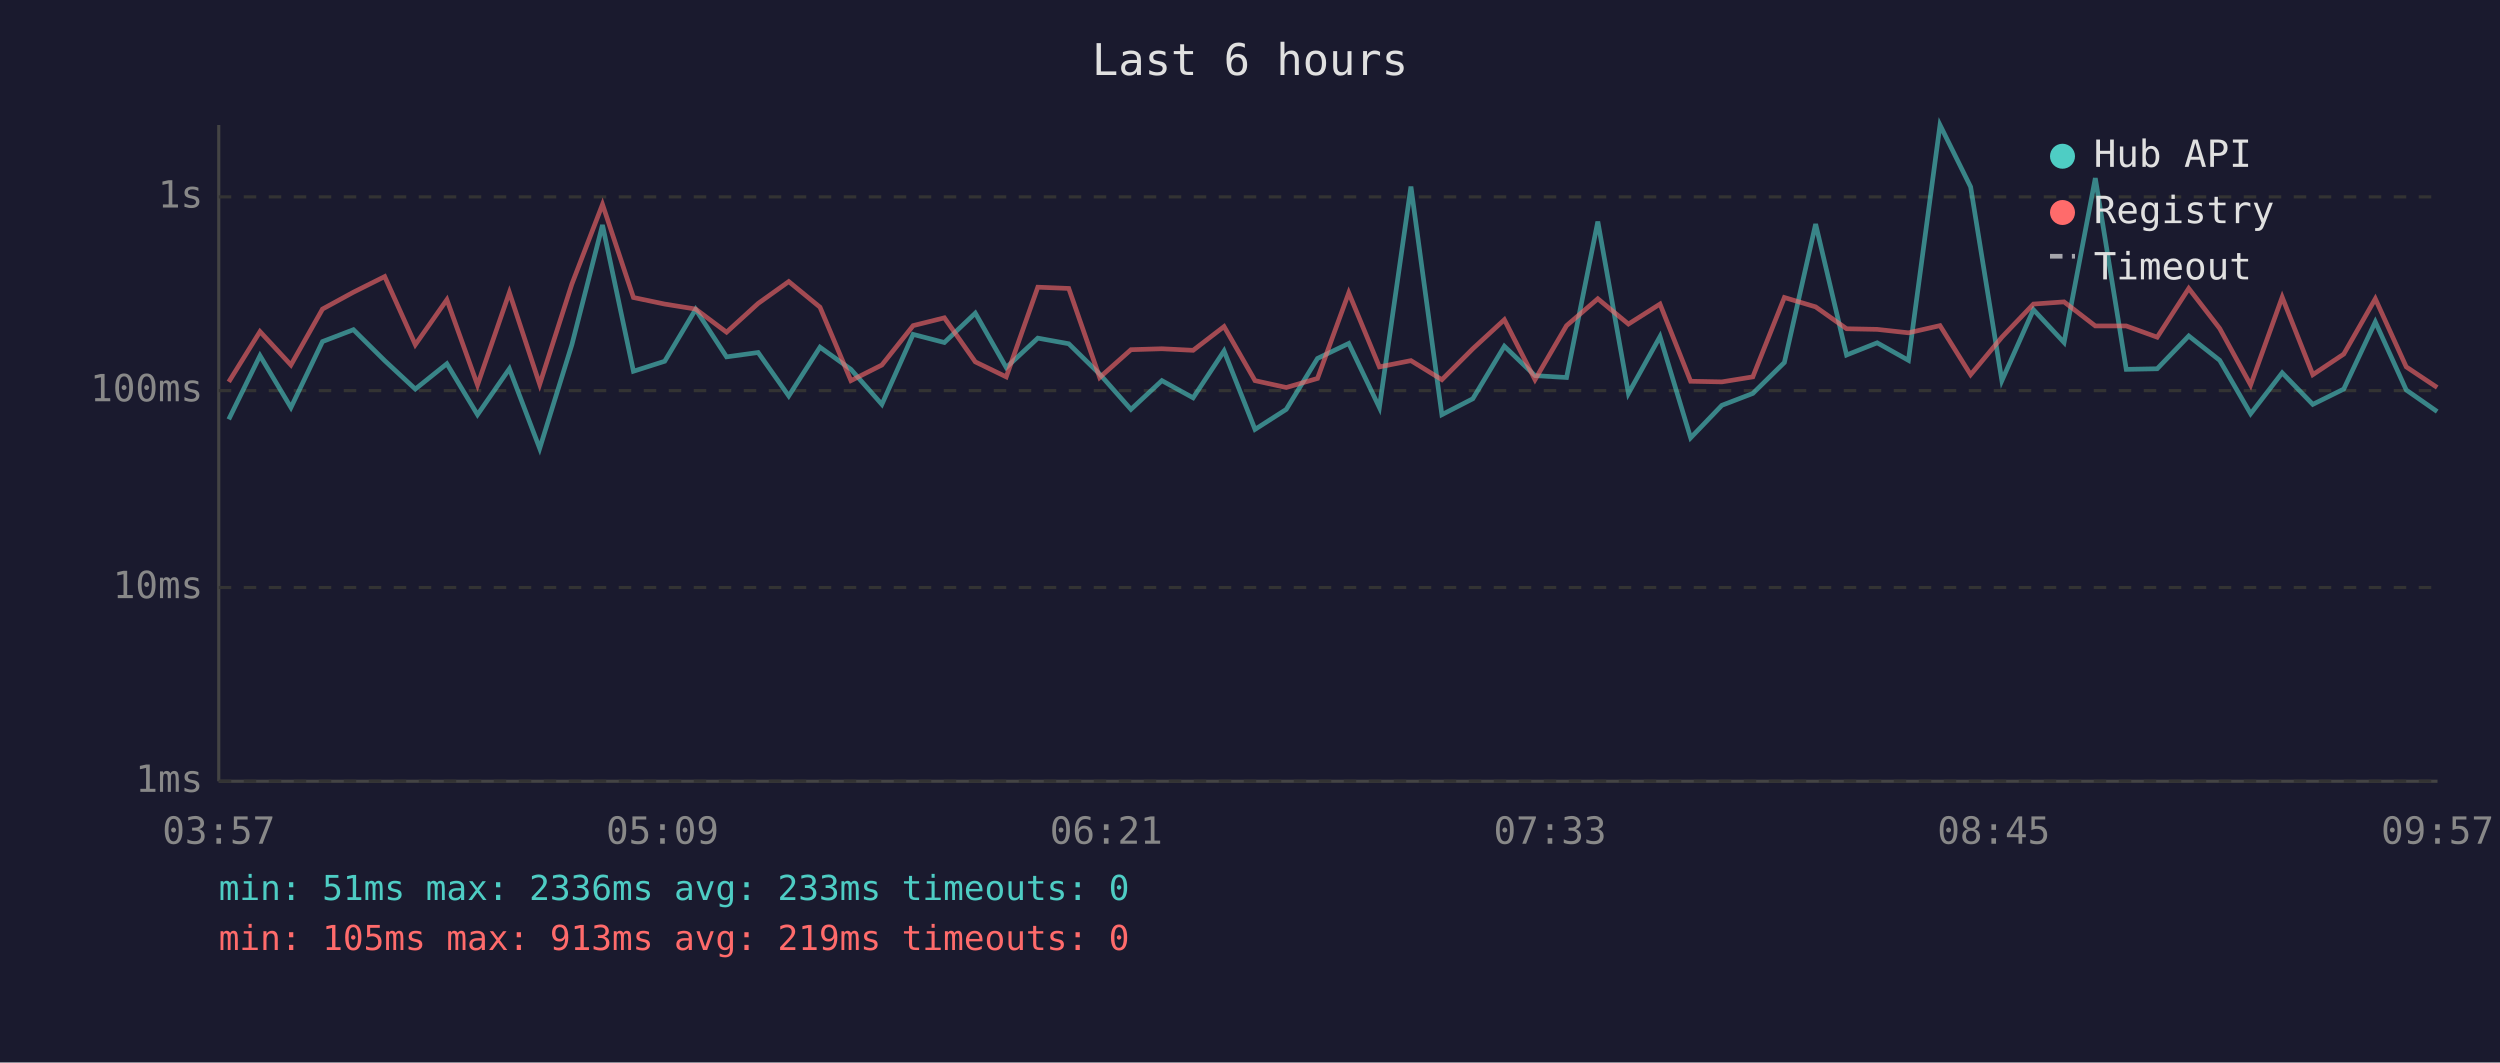
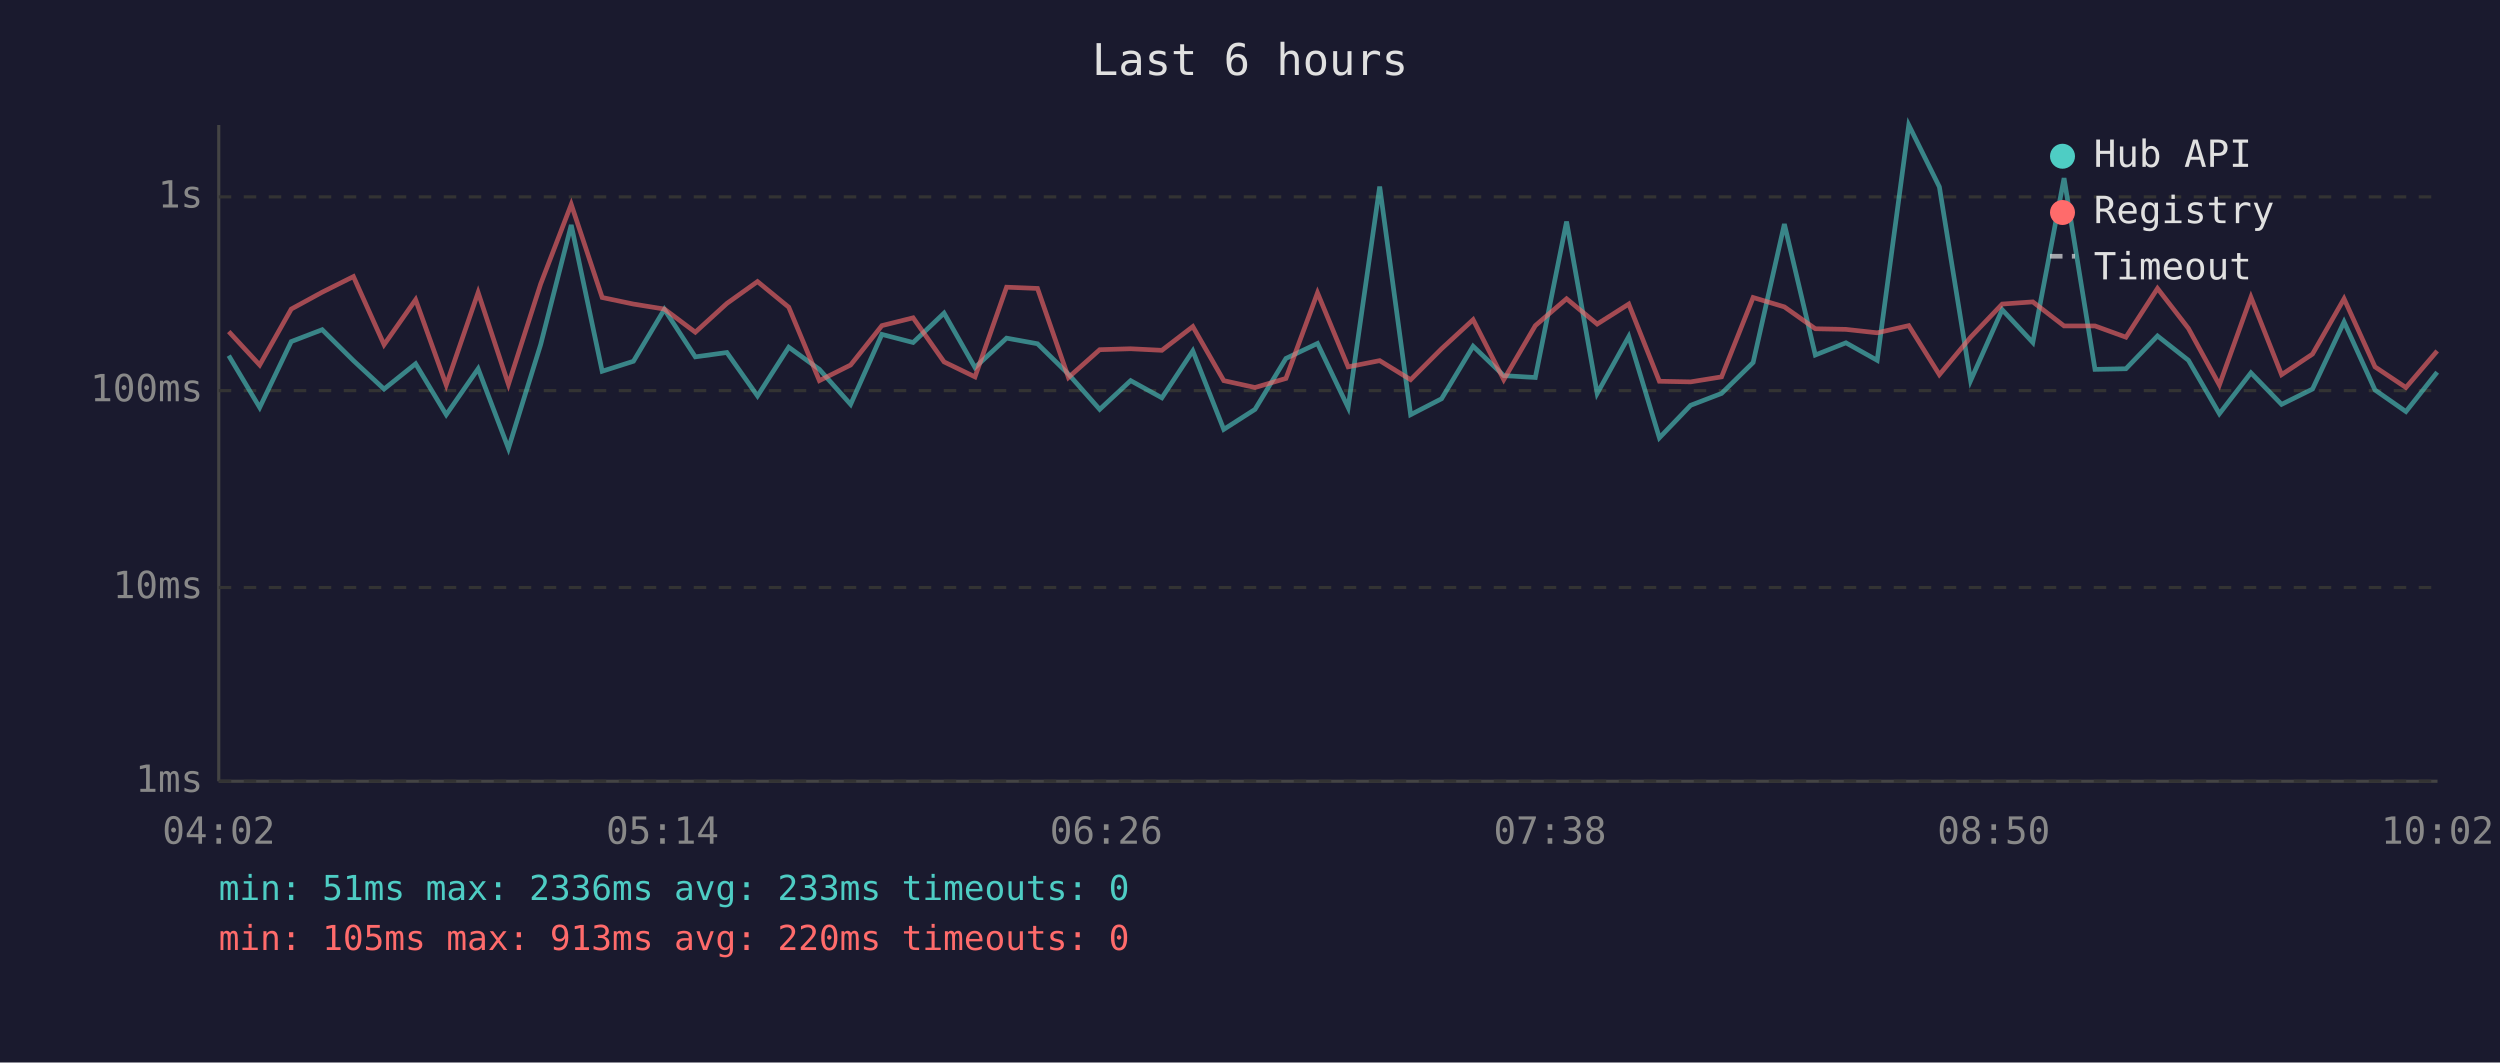
<svg xmlns="http://www.w3.org/2000/svg" viewBox="0 0 800 340" font-family="monospace" font-size="12">
  <rect width="800" height="340" fill="#1a1a2e" />
  <text x="400" y="24" fill="#e0e0e0" font-size="14" text-anchor="middle">Last 6 hours</text>
  <line x1="70" y1="40" x2="70" y2="250" stroke="#444" stroke-width="1" />
  <line x1="70" y1="250" x2="780" y2="250" stroke="#444" stroke-width="1" />
  <line x1="70" y1="250" x2="780" y2="250" stroke="#333" stroke-width="1" stroke-dasharray="4" />
  <text x="65" y="250" fill="#888" text-anchor="end" dominant-baseline="middle">1ms</text>
  <line x1="70" y1="188" x2="780" y2="188" stroke="#333" stroke-width="1" stroke-dasharray="4" />
  <text x="65" y="188" fill="#888" text-anchor="end" dominant-baseline="middle">10ms</text>
  <line x1="70" y1="125" x2="780" y2="125" stroke="#333" stroke-width="1" stroke-dasharray="4" />
  <text x="65" y="125" fill="#888" text-anchor="end" dominant-baseline="middle">100ms</text>
  <line x1="70" y1="63" x2="780" y2="63" stroke="#333" stroke-width="1" stroke-dasharray="4" />
  <text x="65" y="63" fill="#888" text-anchor="end" dominant-baseline="middle">1s</text>
-   <text x="70" y="270" fill="#888" text-anchor="middle">03:57</text>
-   <text x="212" y="270" fill="#888" text-anchor="middle">05:09</text>
-   <text x="354" y="270" fill="#888" text-anchor="middle">06:21</text>
-   <text x="496" y="270" fill="#888" text-anchor="middle">07:33</text>
-   <text x="638" y="270" fill="#888" text-anchor="middle">08:45</text>
-   <text x="780" y="270" fill="#888" text-anchor="middle">09:57</text>
-   <polyline points="73.2,134.2 83.2,113.8 93.1,130.4 103.2,109.3 113.1,105.5 123.1,115.4 132.9,124.5 143.0,116.4 152.8,132.7 163.0,118.0 172.7,143.5 183.0,110.3 192.8,72.0 202.7,118.8 212.7,115.6 222.6,99.0 232.5,114.2 242.6,112.8 252.4,126.7 262.4,111.1 272.3,118.2 282.2,129.4 292.2,107.0 302.2,109.6 312.1,100.2 322.0,117.6 332.1,108.2 342.0,110.0 351.9,119.7 361.9,131.0 371.8,121.8 381.8,127.3 391.7,112.3 401.6,137.4 411.6,131.0 421.6,114.7 431.6,109.9 441.4,130.4 451.5,59.7 461.4,132.7 471.3,127.6 481.4,110.8 491.2,120.2 501.3,120.8 511.3,70.9 521.1,125.9 531.2,107.7 541.0,140.1 551.0,129.7 560.9,125.9 571.0,116.0 581.0,71.7 590.9,113.6 600.7,109.7 610.7,115.3 620.8,40.0 630.6,59.8 640.6,121.8 650.7,99.1 660.5,109.6 670.5,57.0 680.4,118.2 690.3,118.0 700.4,107.5 710.3,115.3 720.2,132.4 730.3,119.3 740.1,129.4 750.0,124.5 760.1,103.0 770.0,124.8 779.9,131.7" fill="none" stroke="#4ecdc4" stroke-width="1.5" opacity="0.6" />
-   <polyline points="73.2,122.2 83.2,106.1 93.1,116.8 103.2,98.9 113.1,93.5 123.1,88.5 132.9,110.3 143.0,95.9 152.8,123.2 163.0,93.6 172.7,123.0 183.0,90.9 192.8,65.4 202.7,95.2 212.7,97.3 222.6,98.9 232.5,106.3 242.6,97.1 252.4,90.1 262.4,98.3 272.3,121.8 282.2,116.8 292.2,104.2 302.2,101.7 312.1,115.8 322.0,120.6 332.1,91.9 342.0,92.3 351.9,120.8 361.9,111.9 371.8,111.6 381.8,112.1 391.7,104.5 401.6,121.8 411.6,124.0 421.6,121.1 431.6,93.7 441.4,117.4 451.5,115.4 461.4,121.5 471.3,111.6 481.4,102.3 491.2,121.5 501.3,104.2 511.3,95.6 521.1,103.7 531.2,97.3 541.0,122.0 551.0,122.2 560.9,120.6 571.0,95.2 581.0,98.2 590.9,105.2 600.7,105.4 610.7,106.5 620.8,104.2 630.6,119.9 640.6,107.9 650.7,97.3 660.5,96.6 670.5,104.3 680.4,104.3 690.3,107.9 700.4,92.3 710.3,105.1 720.2,123.2 730.3,95.1 740.1,119.9 750.0,113.3 760.1,95.6 770.0,117.4 779.9,124.0" fill="none" stroke="#ff6b6b" stroke-width="1.5" opacity="0.6" />
+   <text x="70" y="270" fill="#888" text-anchor="middle">04:02</text>
+   <text x="212" y="270" fill="#888" text-anchor="middle">05:14</text>
+   <text x="354" y="270" fill="#888" text-anchor="middle">06:26</text>
+   <text x="496" y="270" fill="#888" text-anchor="middle">07:38</text>
+   <text x="638" y="270" fill="#888" text-anchor="middle">08:50</text>
+   <text x="780" y="270" fill="#888" text-anchor="middle">10:02</text>
+   <polyline points="73.2,113.8 83.1,130.4 93.2,109.3 103.1,105.5 113.1,115.4 122.9,124.5 133.0,116.4 142.8,132.7 153.0,118.0 162.7,143.5 173.0,110.3 182.8,72.0 192.7,118.8 202.7,115.6 212.6,99.0 222.5,114.2 232.6,112.8 242.4,126.7 252.4,111.1 262.2,118.2 272.2,129.4 282.2,107.0 292.2,109.6 302.1,100.2 312.0,117.6 322.1,108.2 332.0,110.0 341.9,119.7 351.9,131.0 361.8,121.8 371.8,127.3 381.7,112.3 391.6,137.4 401.6,131.0 411.5,114.7 421.6,109.9 431.4,130.4 441.5,59.7 451.4,132.7 461.3,127.6 471.4,110.8 481.2,120.2 491.3,120.8 501.3,70.9 511.1,125.9 521.2,107.7 531.0,140.1 541.0,129.7 550.9,125.9 561.0,116.0 571.0,71.7 580.9,113.6 590.7,109.7 600.7,115.3 610.8,40.0 620.6,59.8 630.6,121.8 640.7,99.1 650.5,109.6 660.5,57.0 670.4,118.2 680.3,118.0 690.4,107.5 700.3,115.3 710.2,132.4 720.3,119.3 730.1,129.4 740.0,124.5 750.1,103.0 760.0,124.8 769.9,131.7 779.9,119.1" fill="none" stroke="#4ecdc4" stroke-width="1.5" opacity="0.6" />
+   <polyline points="73.2,106.1 83.1,116.8 93.2,98.9 103.1,93.5 113.1,88.5 122.9,110.3 133.0,95.9 142.8,123.2 153.0,93.6 162.7,123.0 173.0,90.9 182.8,65.4 192.7,95.2 202.7,97.3 212.6,98.9 222.5,106.3 232.6,97.1 242.4,90.1 252.4,98.3 262.2,121.8 272.2,116.8 282.2,104.2 292.2,101.7 302.1,115.8 312.0,120.6 322.1,91.9 332.0,92.3 341.9,120.8 351.9,111.9 361.8,111.6 371.8,112.1 381.7,104.5 391.6,121.8 401.6,124.0 411.5,121.1 421.6,93.7 431.4,117.4 441.5,115.4 451.4,121.5 461.3,111.6 471.4,102.3 481.2,121.5 491.3,104.2 501.3,95.6 511.1,103.7 521.2,97.3 531.0,122.0 541.0,122.2 550.9,120.6 561.0,95.2 571.0,98.2 580.9,105.2 590.7,105.4 600.7,106.5 610.8,104.2 620.6,119.9 630.6,107.9 640.7,97.3 650.5,96.6 660.5,104.3 670.4,104.3 680.3,107.9 690.4,92.3 700.3,105.1 710.2,123.2 720.3,95.1 730.1,119.9 740.0,113.3 750.1,95.6 760.0,117.4 769.9,124.0 779.9,112.3" fill="none" stroke="#ff6b6b" stroke-width="1.5" opacity="0.6" />
  <circle cx="660" cy="50" r="4" fill="#4ecdc4" />
  <text x="670" y="50" fill="#e0e0e0" dominant-baseline="middle">Hub API</text>
  <circle cx="660" cy="68" r="4" fill="#ff6b6b" />
  <text x="670" y="68" fill="#e0e0e0" dominant-baseline="middle">Registry</text>
  <line x1="656" y1="82" x2="664" y2="82" stroke="#e0e0e0" stroke-width="1.5" stroke-dasharray="4,3" opacity="0.7" />
  <text x="670" y="86" fill="#e0e0e0" dominant-baseline="middle">Timeout</text>
  <text x="70" y="288" fill="#4ecdc4" font-size="11">min: 51ms  max: 2336ms  avg: 233ms  timeouts: 0</text>
-   <text x="70" y="304" fill="#ff6b6b" font-size="11">min: 105ms  max: 913ms  avg: 219ms  timeouts: 0</text>
+   <text x="70" y="304" fill="#ff6b6b" font-size="11">min: 105ms  max: 913ms  avg: 220ms  timeouts: 0</text>
</svg>
